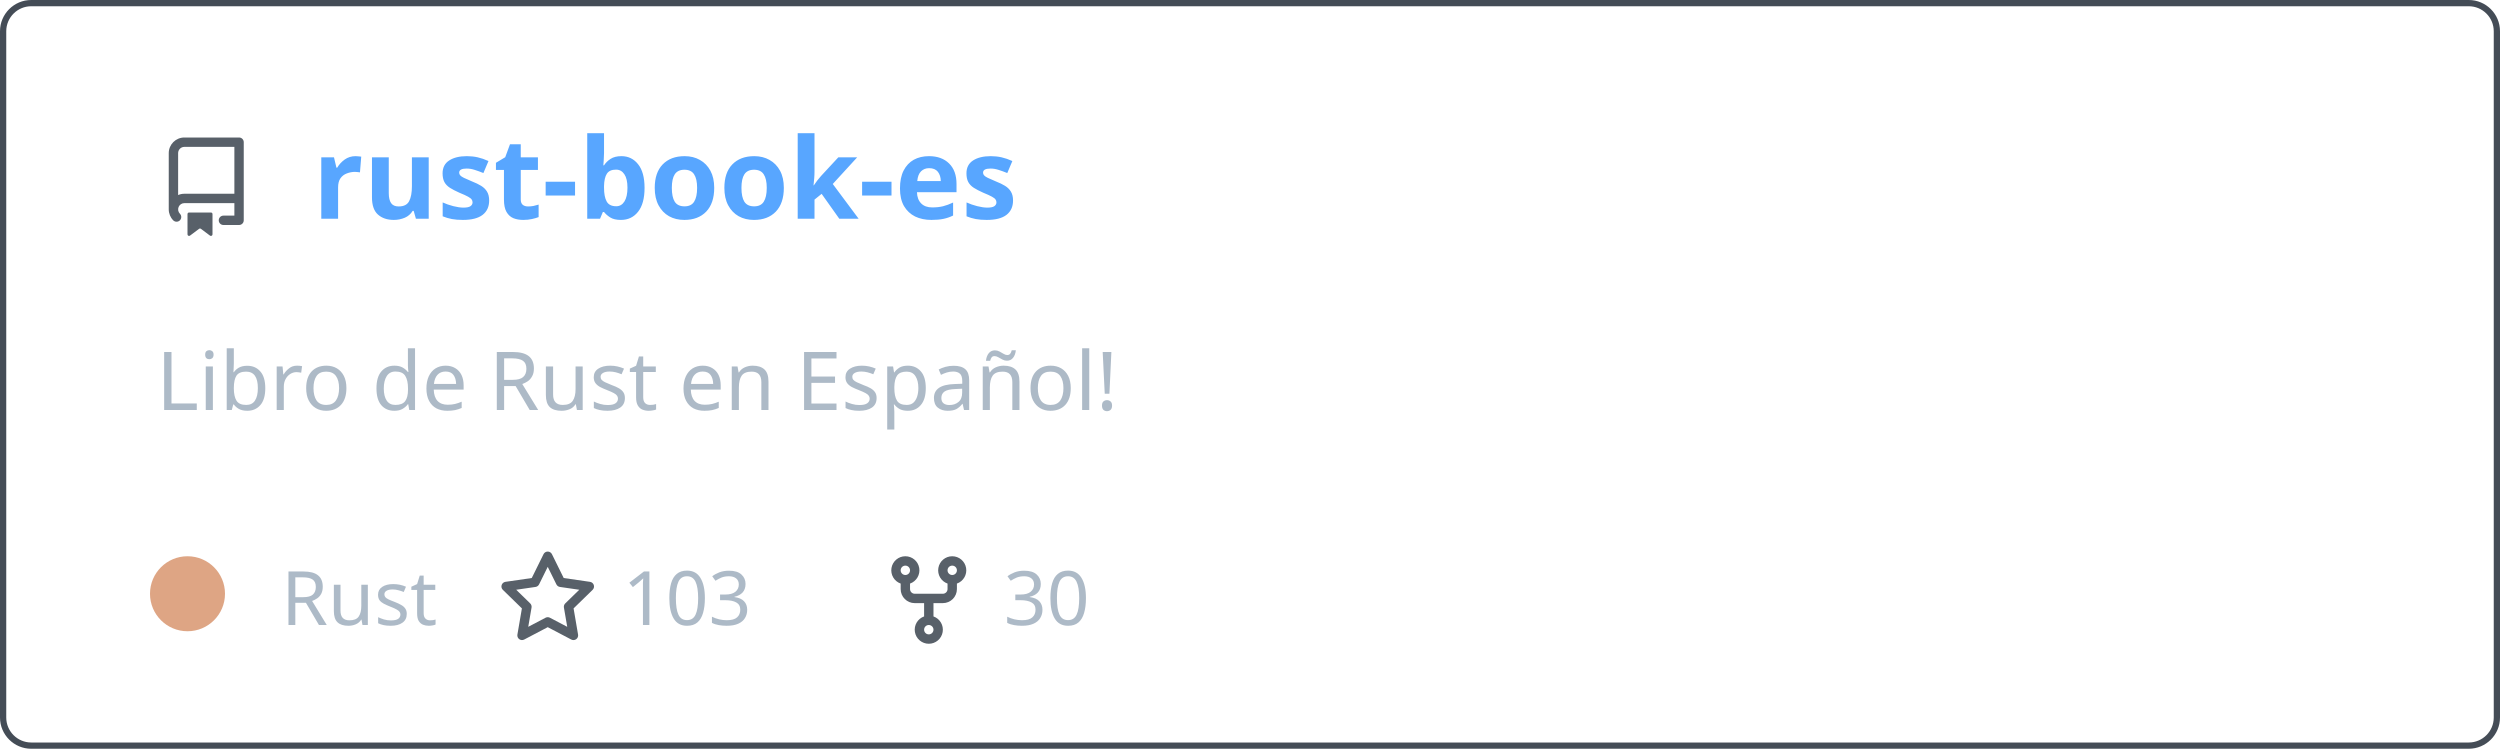
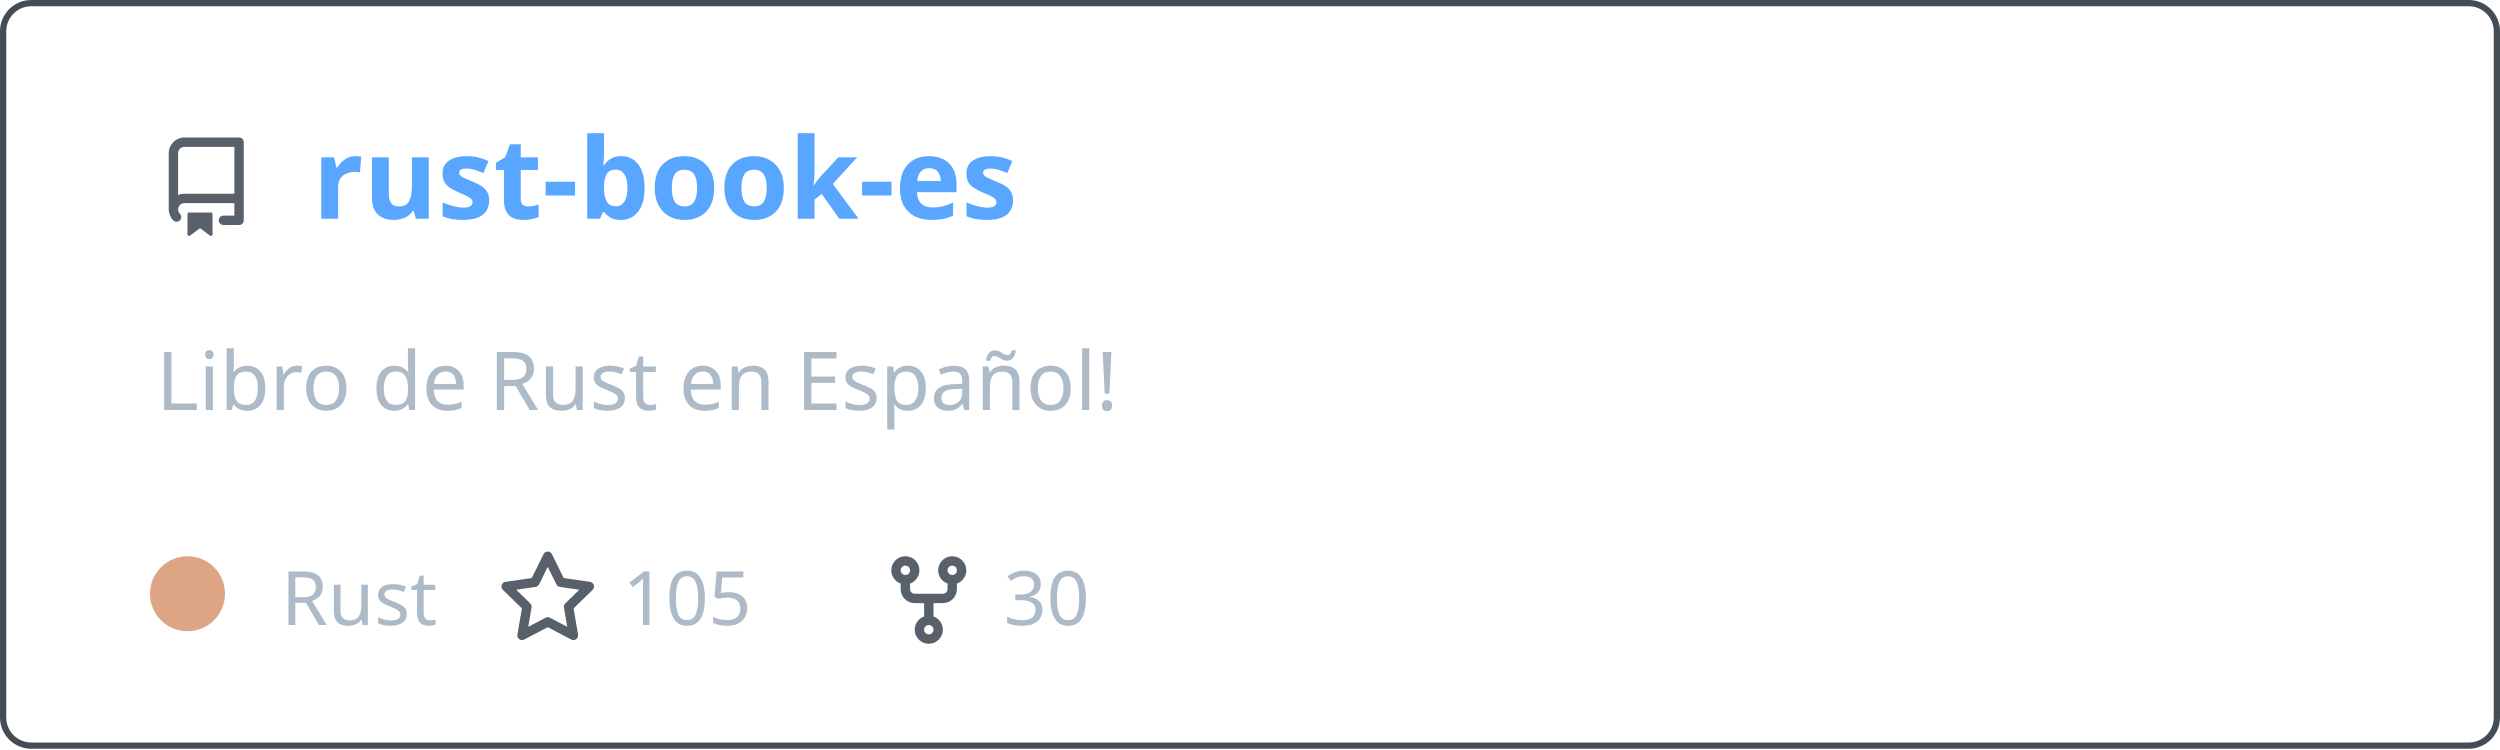
<svg xmlns="http://www.w3.org/2000/svg" width="400" height="120" viewBox="0 0 400 120" fill="none" role="img" aria-labelledby="descId">
  <style>
          .header {
            font: 600 18px 'Segoe UI', Ubuntu, Sans-Serif;
            fill: #58a6ff;
            animation: fadeInAnimation 0.8s ease-in-out forwards;
          }
          @supports(-moz-appearance: auto) {
            /* Selector detects Firefox */
            .header { font-size: 15.5px; }
          }
          
    .description { font: 400 13px 'Segoe UI', Ubuntu, Sans-Serif; fill: #adbac7 }
    .gray { font: 400 12px 'Segoe UI', Ubuntu, Sans-Serif; fill: #adbac7 }
    .icon { fill: #586069 }
    .badge { font: 600 11px 'Segoe UI', Ubuntu, Sans-Serif; }
    .badge rect { opacity: 0.2 }
  

          
      /* Animations */
      @keyframes scaleInAnimation {
        from {
          transform: translate(-5px, 5px) scale(0);
        }
        to {
          transform: translate(-5px, 5px) scale(1);
        }
      }
      @keyframes fadeInAnimation {
        from {
          opacity: 0;
        }
        to {
          opacity: 1;
        }
      }
    
          * { animation-duration: 0s !important; animation-delay: 0s !important; }
        </style>
  <rect data-testid="card-bg" x="0.5" y="0.5" rx="4.5" height="99%" stroke="#444c56" width="399" fill="#00000000" stroke-opacity="1" />
  <g data-testid="card-title" transform="translate(25, 35)">
    <g transform="translate(0, 0)">
      <svg class="icon" x="0" y="-13" viewBox="0 0 16 16" version="1.1" width="16" height="16">
        <path fill-rule="evenodd" d="M2 2.5A2.5 2.5 0 014.5 0h8.75a.75.75 0 01.75.75v12.5a.75.75 0 01-.75.75h-2.5a.75.75 0 110-1.5h1.75v-2h-8a1 1 0 00-.714 1.7.75.75 0 01-1.072 1.05A2.495 2.495 0 012 11.5v-9zm10.5-1V9h-8c-.356 0-.694.074-1 .208V2.5a1 1 0 011-1h8zM5 12.25v3.25a.25.25 0 00.4.2l1.45-1.087a.25.25 0 01.3 0L8.6 15.7a.25.25 0 00.4-.2v-3.25a.25.25 0 00-.25-.25h-3.5a.25.25 0 00-.25.25z" />
      </svg>
    </g>
    <g transform="translate(25, 0)">
      <text x="0" y="0" class="header" data-testid="header">rust-book-es</text>
    </g>
  </g>
  <g data-testid="main-card-body" transform="translate(0, 55)">
    <text class="description" x="25" y="-5">
      <tspan dy="1.2em" x="25">Libro de Rust en Español!</tspan>
    </text>
    <g transform="translate(30, 45)">
      <g transform="translate(0, 0)">
        <g data-testid="primary-lang">
          <circle data-testid="lang-color" cx="0" cy="-5" r="6" fill="#dea584" />
          <text data-testid="lang-name" class="gray" x="15">Rust</text>
        </g>
      </g>
      <g transform="translate(49.6375, 0)">
        <g transform="translate(0, 0)">
          <svg class="icon" y="-12" viewBox="0 0 16 16" version="1.1" width="16" height="16">
            <path fill-rule="evenodd" d="M8 .25a.75.75 0 01.673.418l1.882 3.815 4.21.612a.75.75 0 01.416 1.279l-3.046 2.97.719 4.192a.75.75 0 01-1.088.791L8 12.347l-3.766 1.98a.75.75 0 01-1.088-.79l.72-4.194L.818 6.374a.75.75 0 01.416-1.28l4.21-.611L7.327.668A.75.75 0 018 .25zm0 2.445L6.615 5.5a.75.75 0 01-.564.41l-3.097.45 2.24 2.184a.75.75 0 01.216.664l-.528 3.084 2.769-1.456a.75.75 0 01.698 0l2.77 1.456-.53-3.084a.75.75 0 01.216-.664l2.24-2.183-3.096-.45a.75.75 0 01-.564-.41L8 2.694v.001z" />
          </svg>
        </g>
        <g transform="translate(20, 0)">
-           <text data-testid="stargazers" class="gray">103</text>
+           <text data-testid="stargazers" class="gray">105</text>
        </g>
      </g>
      <g transform="translate(110.6063, 0)">
        <g transform="translate(0, 0)">
          <svg class="icon" y="-12" viewBox="0 0 16 16" version="1.1" width="16" height="16">
            <path fill-rule="evenodd" d="M5 3.25a.75.75 0 11-1.5 0 .75.75 0 011.5 0zm0 2.122a2.25 2.25 0 10-1.5 0v.878A2.25 2.25 0 005.75 8.5h1.5v2.128a2.251 2.251 0 101.5 0V8.5h1.5a2.25 2.25 0 002.25-2.25v-.878a2.25 2.25 0 10-1.5 0v.878a.75.75 0 01-.75.75h-4.5A.75.75 0 015 6.25v-.878zm3.75 7.378a.75.75 0 11-1.5 0 .75.75 0 011.5 0zm3-8.75a.75.75 0 100-1.5.75.75 0 000 1.5z" />
          </svg>
        </g>
        <g transform="translate(20, 0)">
          <text data-testid="forkcount" class="gray">30</text>
        </g>
      </g>
    </g>
  </g>
</svg>
